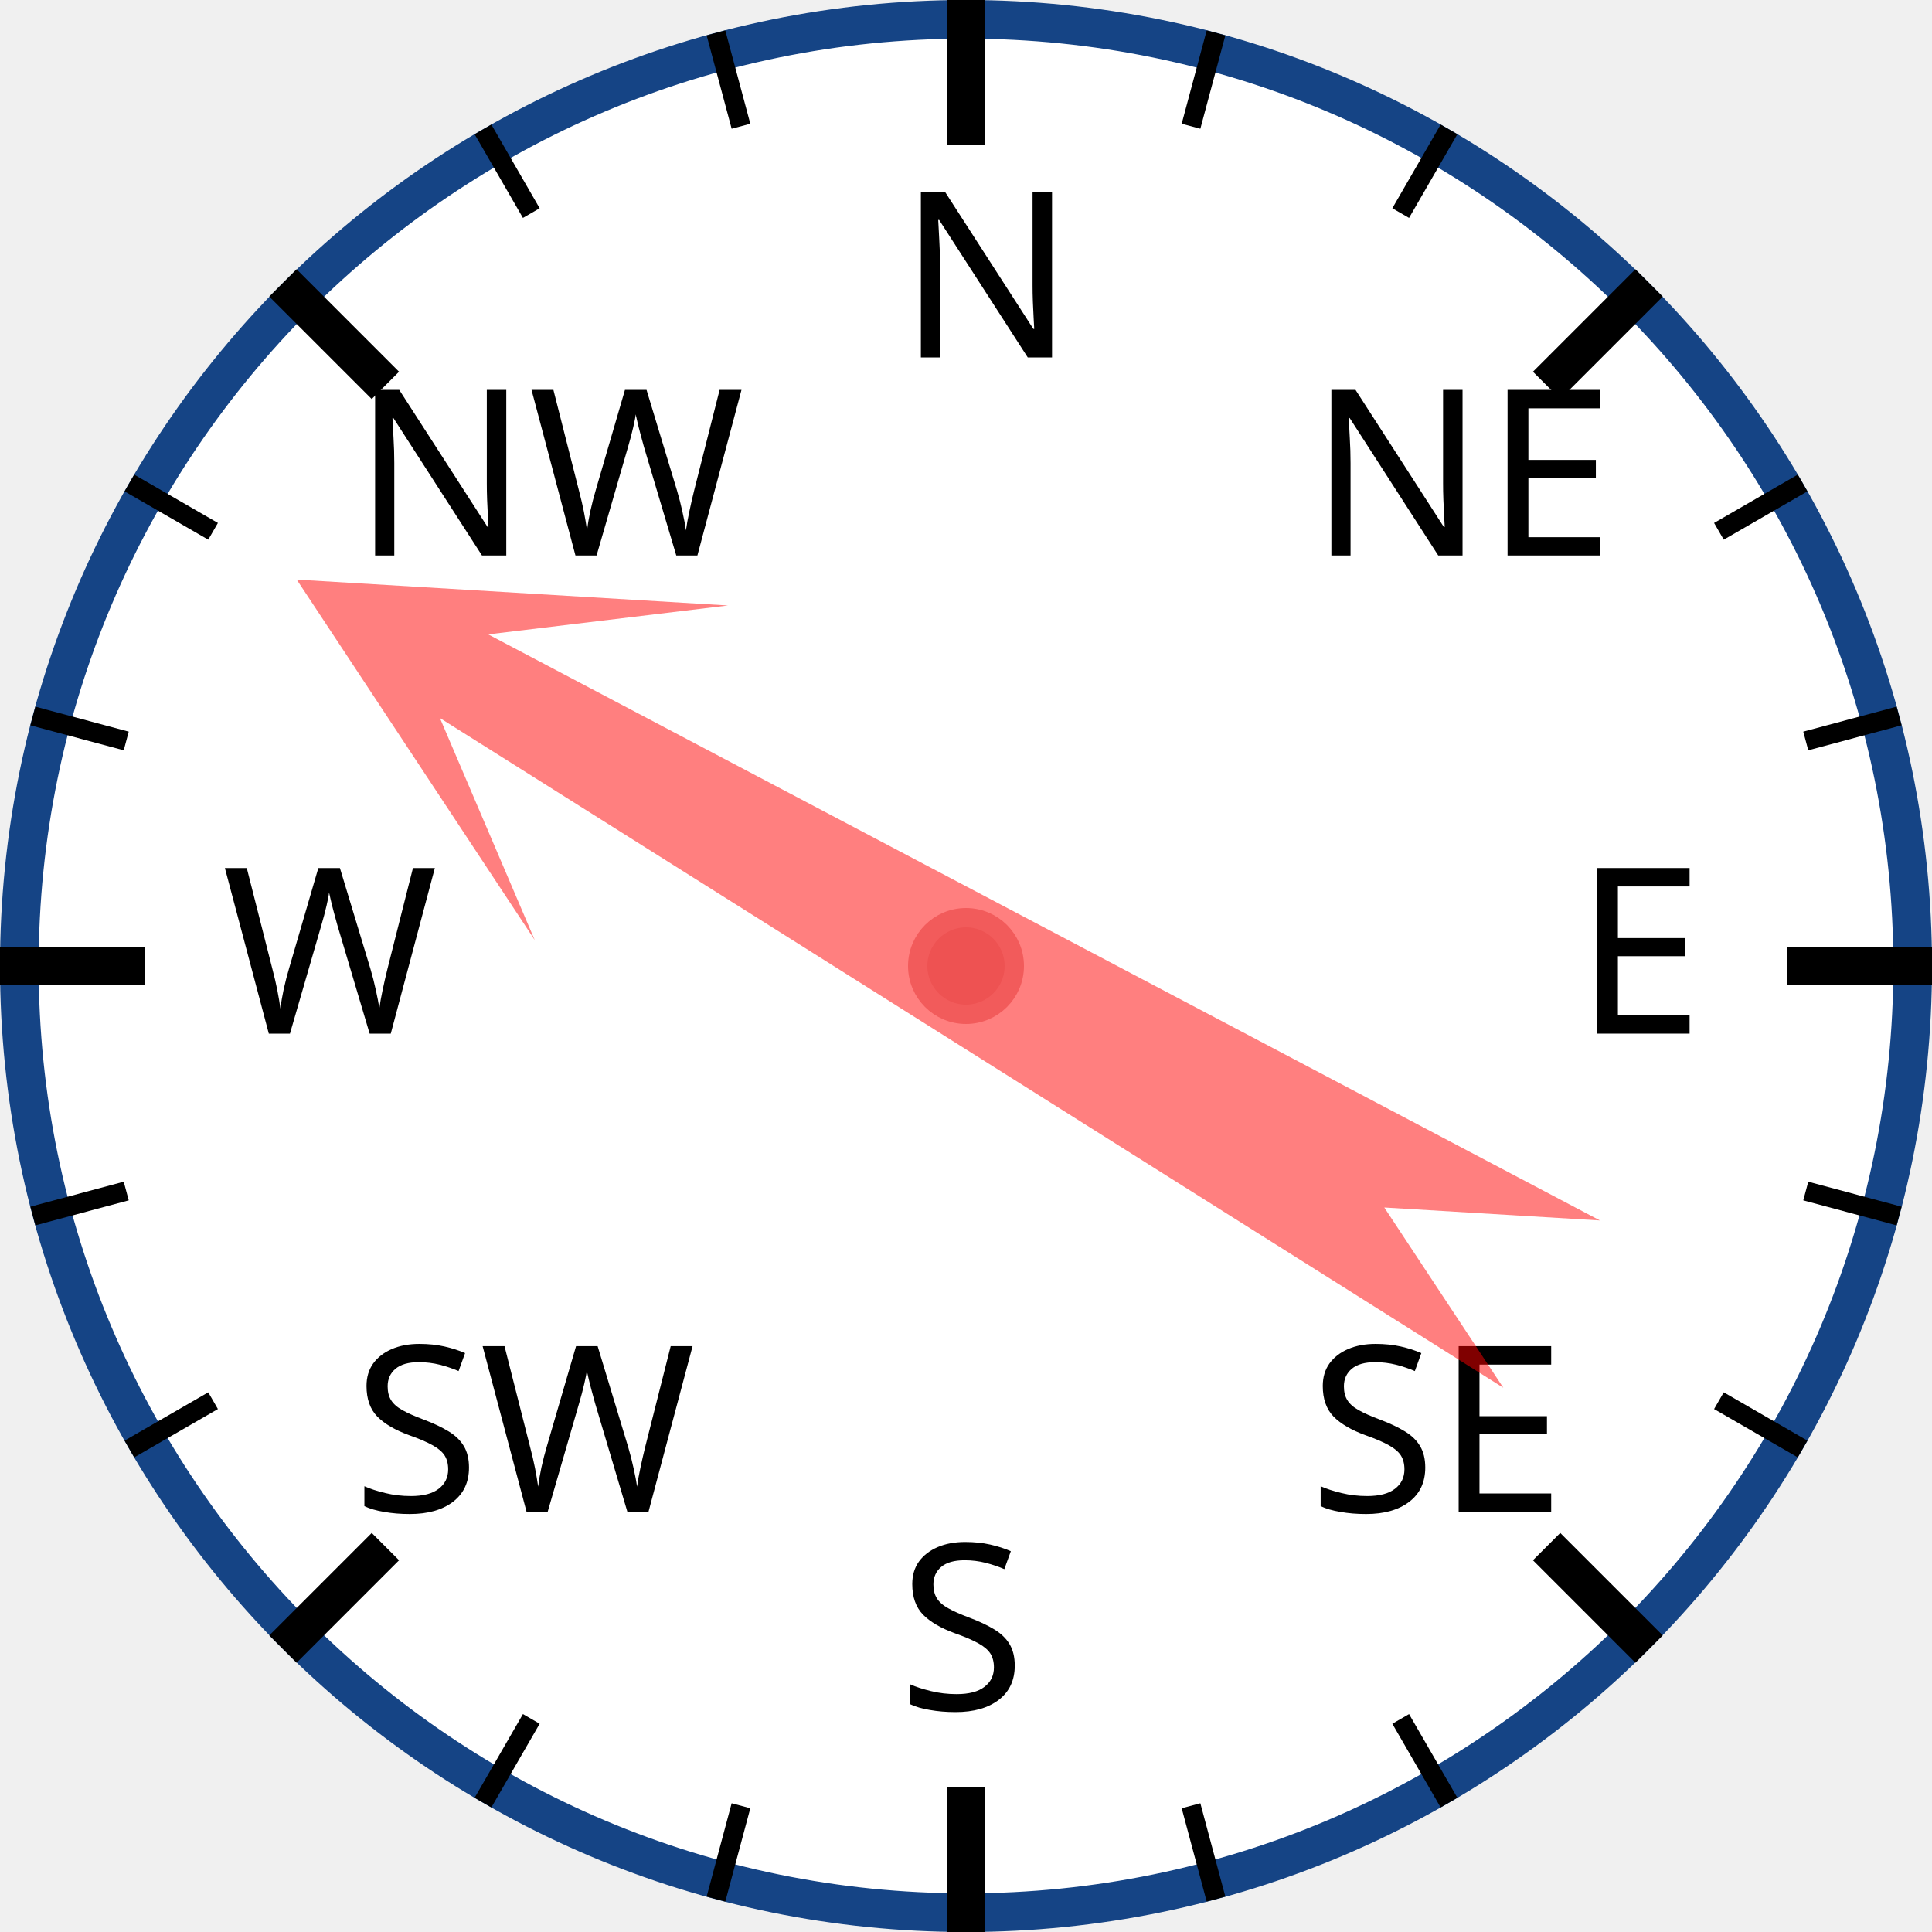
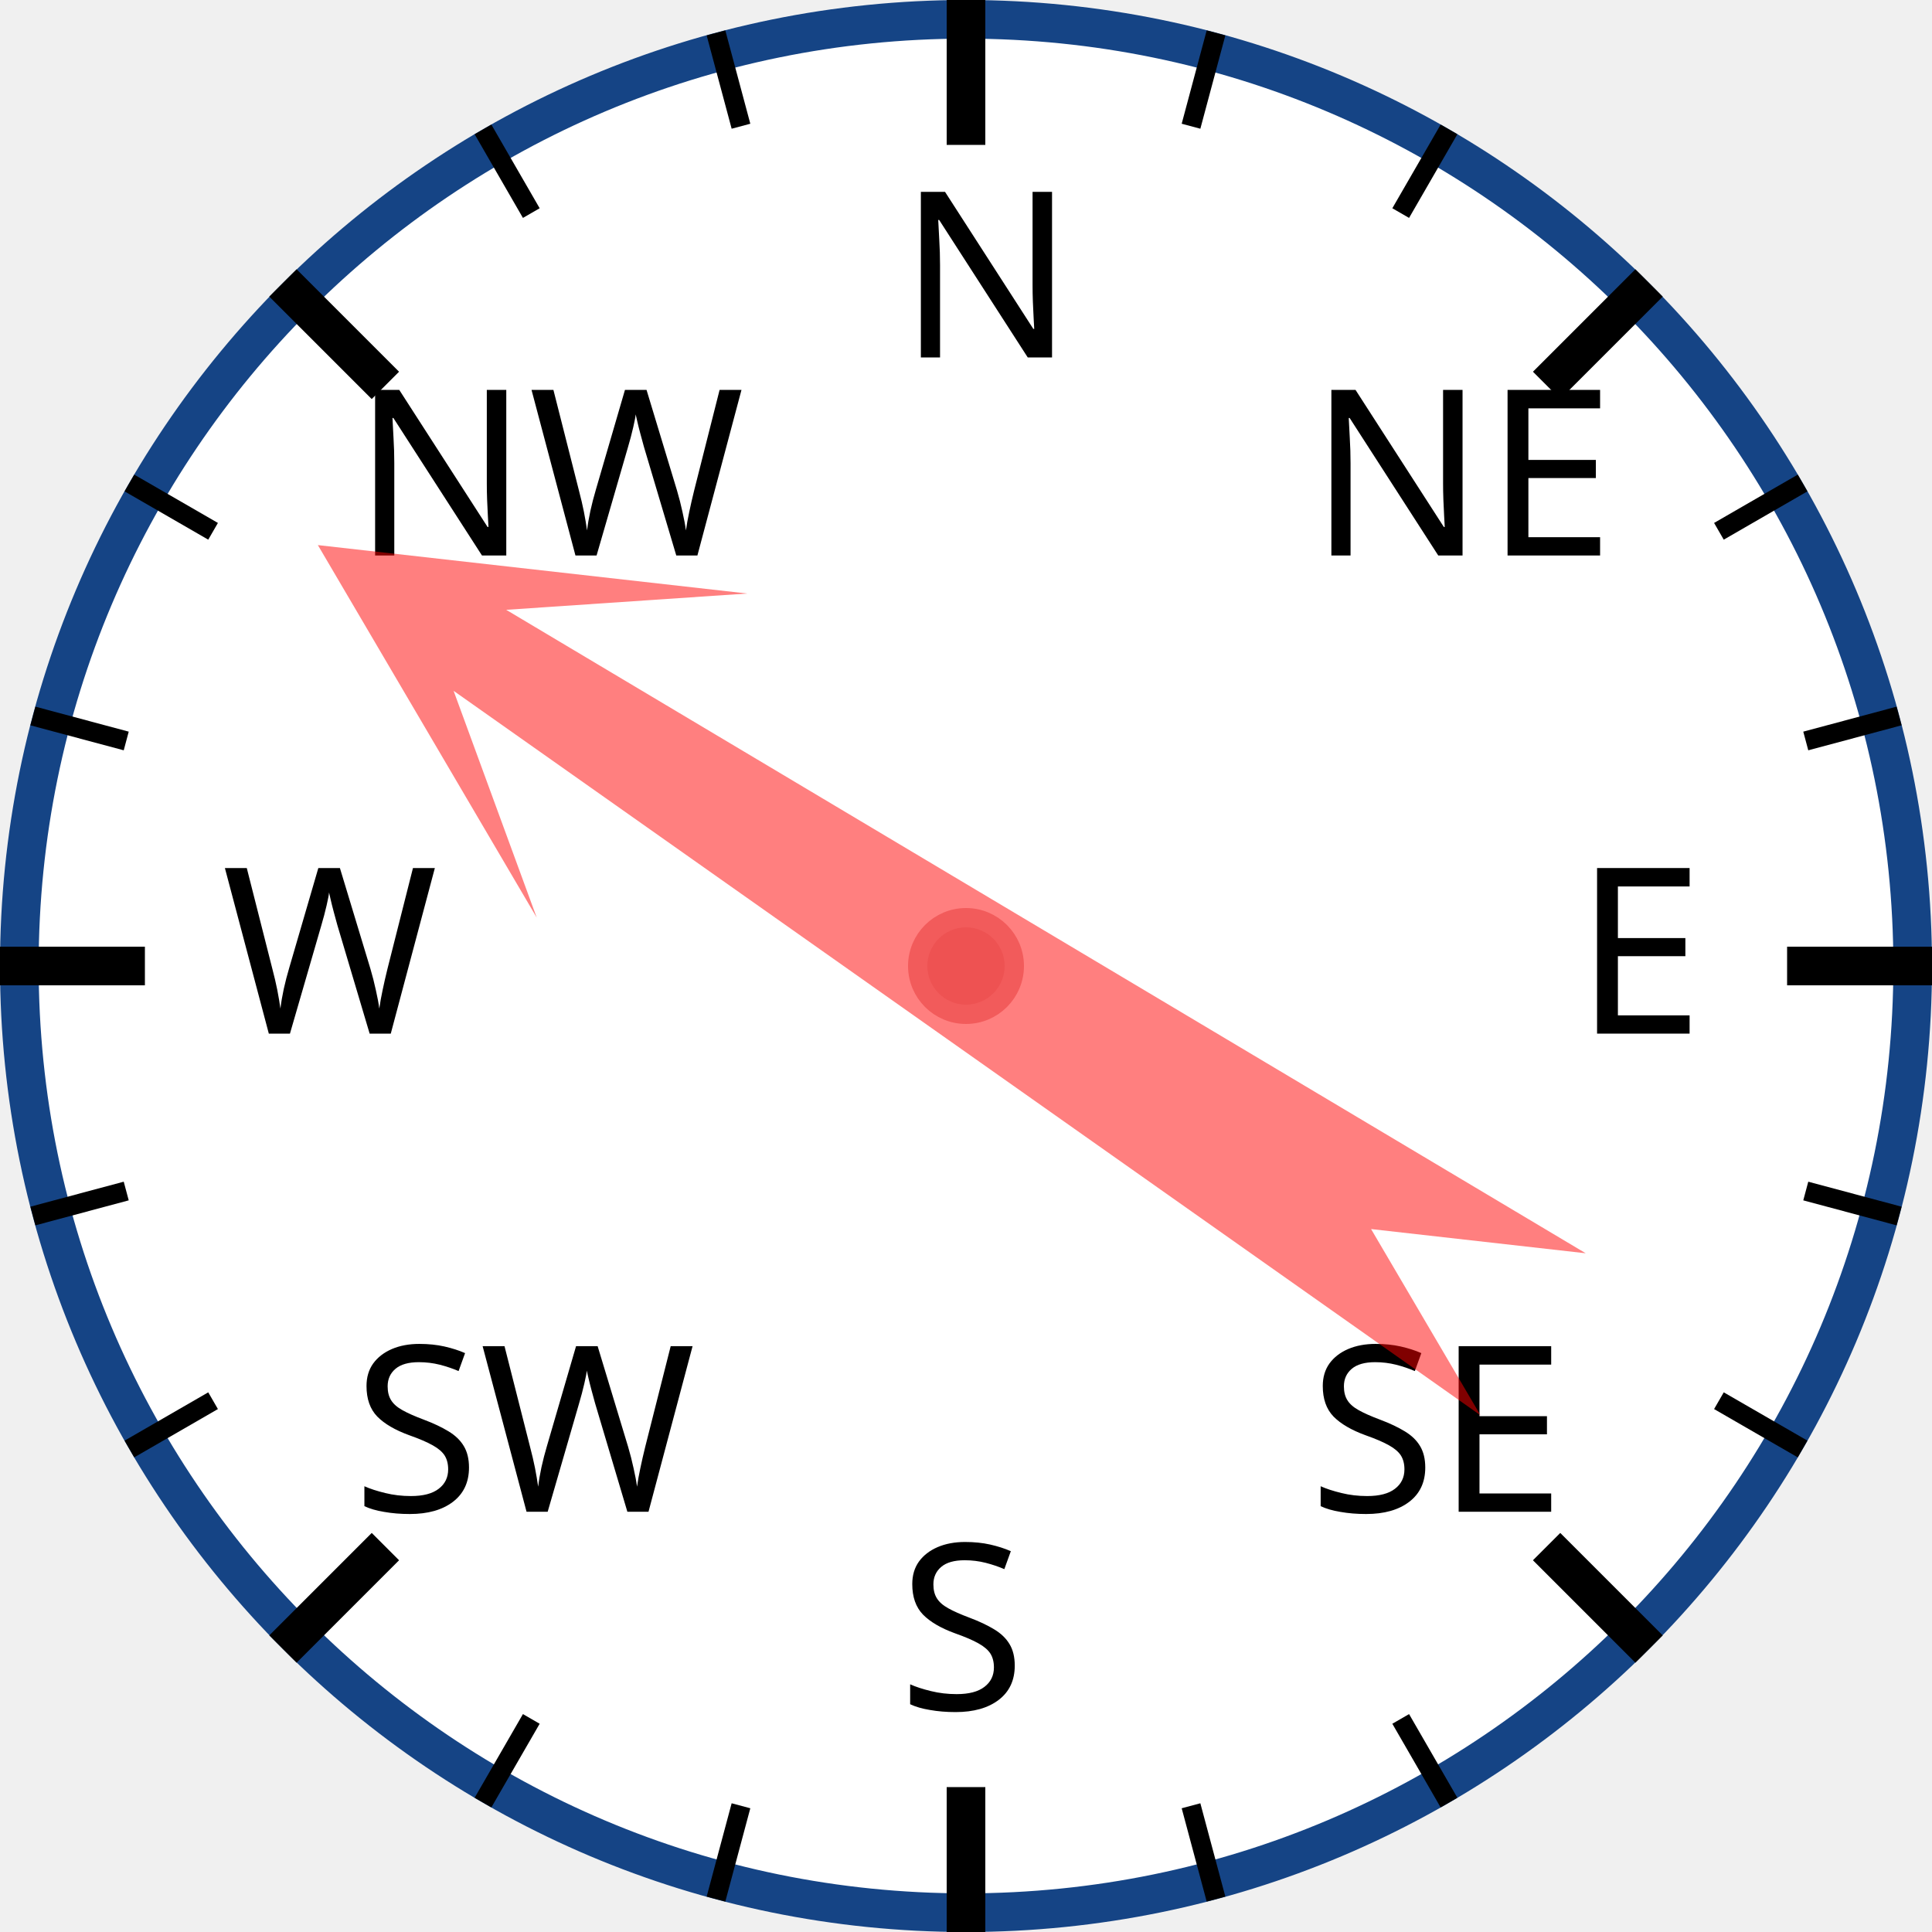
<svg xmlns="http://www.w3.org/2000/svg" width="120px" height="120px" viewBox="0 0 200 200">
  <circle cx="100" cy="100" r="98" style="fill: white; stroke: #154485; stroke-width: 4;" />
  <text x="93.0" y="37.0" style="font-family: sans-serif; font-size: 18pt;">N</text>
  <line x1="100.0" y1="0.0" x2="100.0" y2="15.0" style="stroke: black; stroke-width: 4;" />
  <line x1="74.118" y1="3.407" x2="76.706" y2="13.067" style="stroke: black; stroke-width: 2;" />
  <line x1="50" y1="13.397" x2="55" y2="22.058" style="stroke: black; stroke-width: 2;" />
  <text x="36.503" y="57.503" style="font-family: sans-serif; font-size: 18pt;">NW</text>
  <line x1="29.289" y1="29.289" x2="39.896" y2="39.896" style="stroke: black; stroke-width: 4;" />
  <line x1="13.397" y1="50" x2="22.058" y2="55" style="stroke: black; stroke-width: 2;" />
  <line x1="3.407" y1="74.118" x2="13.067" y2="76.706" style="stroke: black; stroke-width: 2;" />
  <text x="23.0" y="107.0" style="font-family: sans-serif; font-size: 18pt;">W</text>
  <line x1="0.0" y1="100.0" x2="15.0" y2="100.0" style="stroke: black; stroke-width: 4;" />
  <line x1="3.407" y1="125.882" x2="13.067" y2="123.294" style="stroke: black; stroke-width: 2;" />
  <line x1="13.397" y1="150" x2="22.058" y2="145" style="stroke: black; stroke-width: 2;" />
  <text x="36.503" y="156.497" style="font-family: sans-serif; font-size: 18pt;">SW</text>
  <line x1="29.289" y1="170.711" x2="39.896" y2="160.104" style="stroke: black; stroke-width: 4;" />
  <line x1="50" y1="186.603" x2="55" y2="177.942" style="stroke: black; stroke-width: 2;" />
  <line x1="74.118" y1="196.593" x2="76.706" y2="186.933" style="stroke: black; stroke-width: 2;" />
  <text x="93" y="177.0" style="font-family: sans-serif; font-size: 18pt;">S</text>
  <line x1="100" y1="200.0" x2="100" y2="185.0" style="stroke: black; stroke-width: 4;" />
  <line x1="125.882" y1="196.593" x2="123.294" y2="186.933" style="stroke: black; stroke-width: 2;" />
  <line x1="150.0" y1="186.603" x2="145.0" y2="177.942" style="stroke: black; stroke-width: 2;" />
  <text x="135.497" y="156.497" style="font-family: sans-serif; font-size: 18pt;">SE</text>
  <line x1="170.711" y1="170.711" x2="160.104" y2="160.104" style="stroke: black; stroke-width: 4;" />
  <line x1="186.603" y1="150" x2="177.942" y2="145" style="stroke: black; stroke-width: 2;" />
  <line x1="196.593" y1="125.882" x2="186.933" y2="123.294" style="stroke: black; stroke-width: 2;" />
  <text x="163.0" y="107" style="font-family: sans-serif; font-size: 18pt;">E</text>
  <line x1="200.0" y1="100" x2="185.0" y2="100" style="stroke: black; stroke-width: 4;" />
  <line x1="196.593" y1="74.118" x2="186.933" y2="76.706" style="stroke: black; stroke-width: 2;" />
  <line x1="186.603" y1="50" x2="177.942" y2="55" style="stroke: black; stroke-width: 2;" />
  <text x="135.497" y="57.503" style="font-family: sans-serif; font-size: 18pt;">NE</text>
  <line x1="170.711" y1="29.289" x2="160.104" y2="39.896" style="stroke: black; stroke-width: 4;" />
  <line x1="150" y1="13.397" x2="145" y2="22.058" style="stroke: black; stroke-width: 2;" />
  <line x1="125.882" y1="3.407" x2="123.294" y2="13.067" style="stroke: black; stroke-width: 2;" />
-   <polygon points="100 20 120 60 105 40 110 170 100 150 90 170 95 40 80 60" style="fill: red; fill-opacity: 0.5;" transform="rotate(300,100,100)" />
+   <polygon points="100 20 120 60 105 40 110 170 100 150 90 170 95 40 80 60" style="fill: red; fill-opacity: 0.5;" transform="rotate(303,100,100)" />
  <circle cx="100" cy="100" r="5" style="fill: #EE5252; stroke: #F25B5B; stroke-width: 2;" />
</svg>
